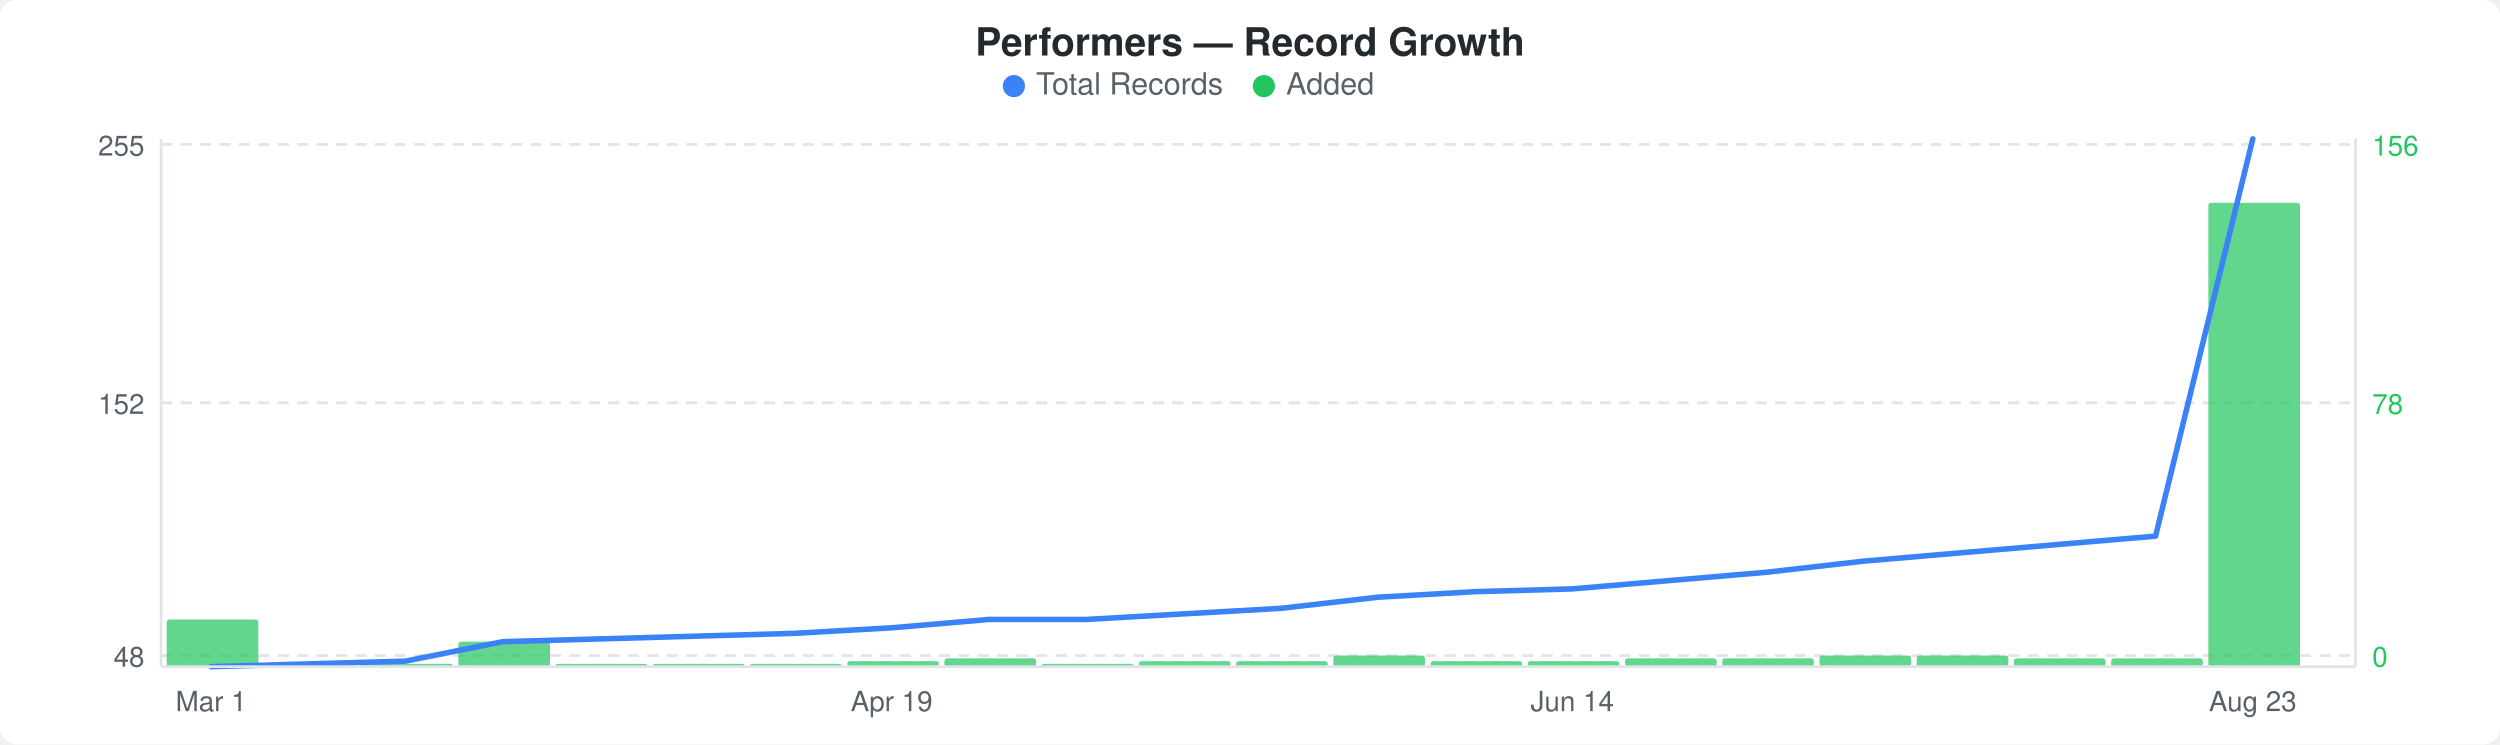
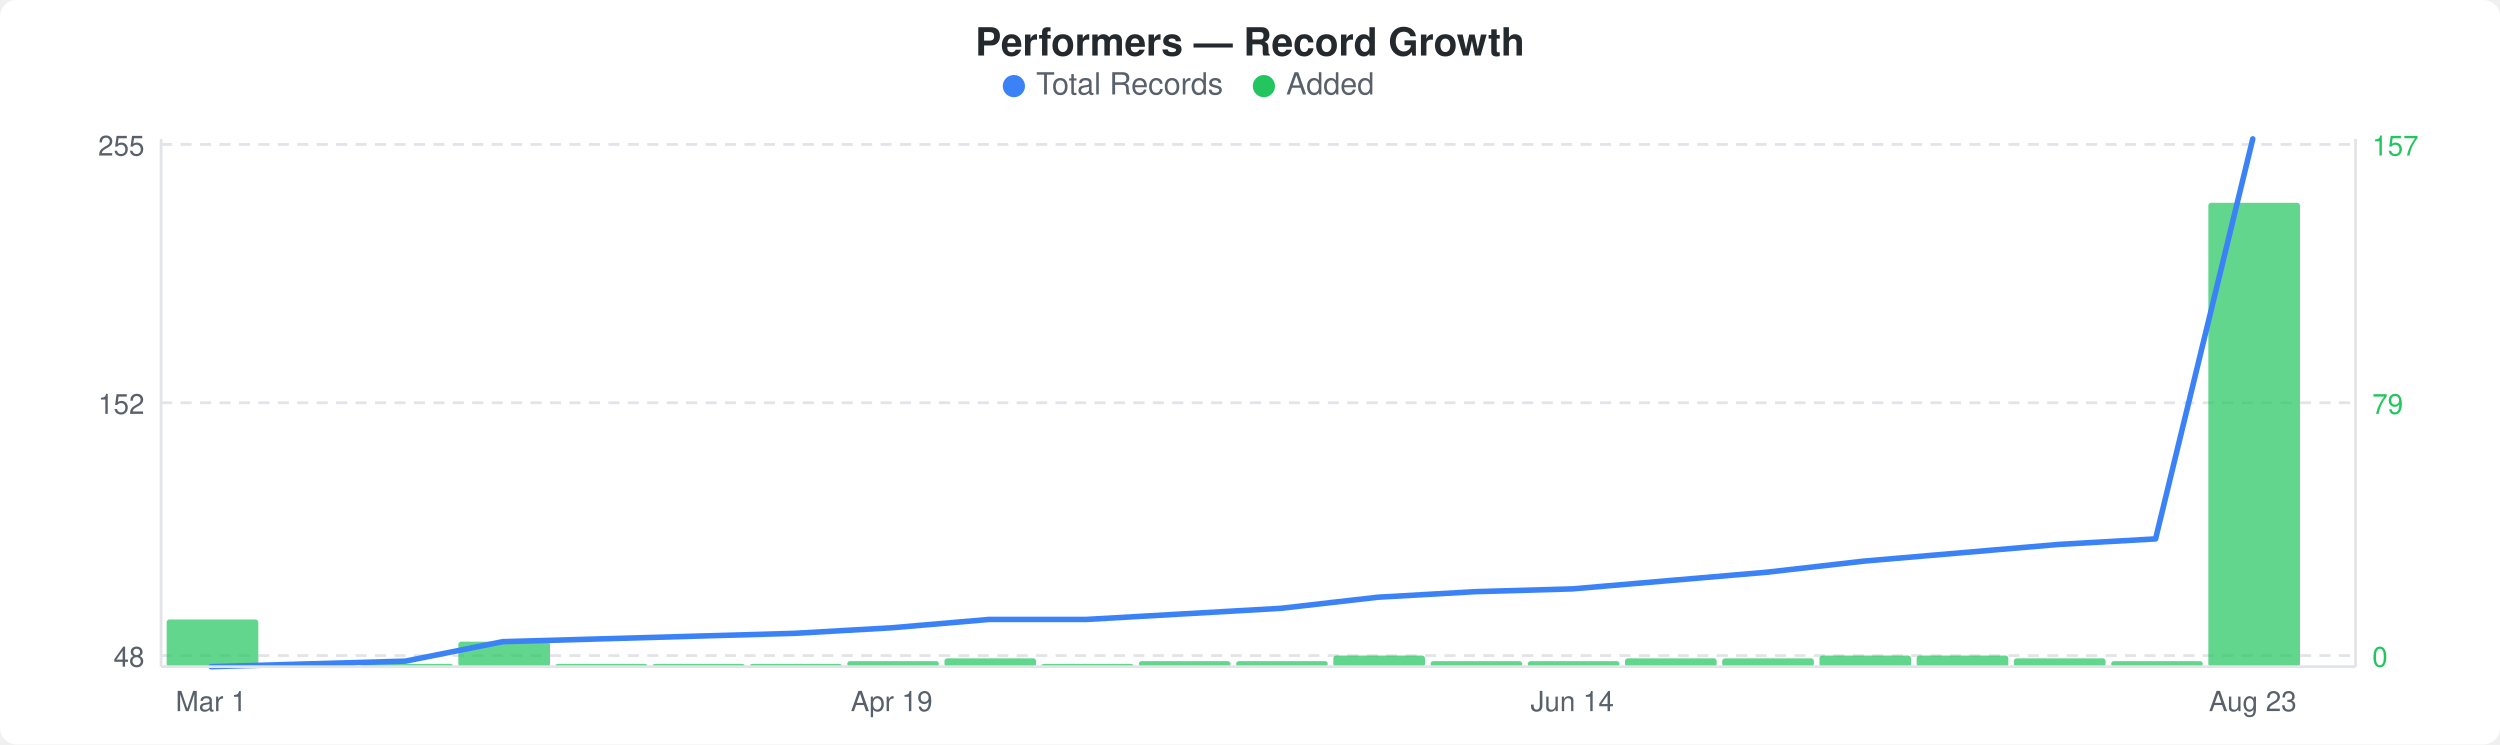
<svg xmlns="http://www.w3.org/2000/svg" width="900" height="268" viewBox="0 0 900 268">
  <rect width="900" height="268" fill="#ffffff" rx="6" ry="6" />
  <text x="450" y="20" text-anchor="middle" font-family="-apple-system, BlinkMacSystemFont, &quot;Segoe UI&quot;, Helvetica, Arial, sans-serif" font-size="14" font-weight="600" fill="#24292e">Performers — Record Growth</text>
  <circle cx="365" cy="31" r="4" fill="#3b82f6" />
  <text x="373" y="34" font-family="-apple-system, BlinkMacSystemFont, &quot;Segoe UI&quot;, Helvetica, Arial, sans-serif" font-size="11" fill="#586069">Total Records</text>
  <circle cx="455" cy="31" r="4" fill="#22c55e" />
  <text x="463" y="34" font-family="-apple-system, BlinkMacSystemFont, &quot;Segoe UI&quot;, Helvetica, Arial, sans-serif" font-size="11" fill="#586069">Added</text>
  <line x1="58" y1="52" x2="848" y2="52" stroke="#e1e4e8" stroke-width="1" stroke-dasharray="4,3" />
  <line x1="58" y1="145" x2="848" y2="145" stroke="#e1e4e8" stroke-width="1" stroke-dasharray="4,3" />
  <line x1="58" y1="236" x2="848" y2="236" stroke="#e1e4e8" stroke-width="1" stroke-dasharray="4,3" />
  <rect x="60" y="223" width="33" height="17" rx="1" fill="#22c55eb3" />
  <rect x="95" y="239" width="33" height="1" rx="1" fill="#22c55eb3" />
  <rect x="130" y="239" width="33" height="1" rx="1" fill="#22c55eb3" />
  <rect x="165" y="231" width="33" height="9" rx="1" fill="#22c55eb3" />
  <rect x="200" y="239" width="33" height="1" rx="1" fill="#22c55eb3" />
  <rect x="235" y="239" width="33" height="1" rx="1" fill="#22c55eb3" />
  <rect x="270" y="239" width="33" height="1" rx="1" fill="#22c55eb3" />
  <rect x="305" y="238" width="33" height="2" rx="1" fill="#22c55eb3" />
  <rect x="340" y="237" width="33" height="3" rx="1" fill="#22c55eb3" />
  <rect x="375" y="239" width="33" height="1" rx="1" fill="#22c55eb3" />
  <rect x="410" y="238" width="33" height="2" rx="1" fill="#22c55eb3" />
  <rect x="445" y="238" width="33" height="2" rx="1" fill="#22c55eb3" />
  <rect x="480" y="236" width="33" height="4" rx="1" fill="#22c55eb3" />
  <rect x="515" y="238" width="33" height="2" rx="1" fill="#22c55eb3" />
  <rect x="550" y="238" width="33" height="2" rx="1" fill="#22c55eb3" />
  <rect x="585" y="237" width="33" height="3" rx="1" fill="#22c55eb3" />
  <rect x="620" y="237" width="33" height="3" rx="1" fill="#22c55eb3" />
  <rect x="655" y="236" width="33" height="4" rx="1" fill="#22c55eb3" />
  <rect x="690" y="236" width="33" height="4" rx="1" fill="#22c55eb3" />
  <rect x="725" y="237" width="33" height="3" rx="1" fill="#22c55eb3" />
-   <rect x="760" y="237" width="33" height="3" rx="1" fill="#22c55eb3" />
+   <rect x="760" y="238" width="33" height="2" rx="1" fill="#22c55eb3" />
  <rect x="795" y="73" width="33" height="167" rx="1" fill="#22c55eb3" />
-   <polyline points="76,240 111,239 146,238 181,231 216,230 251,229 286,228 321,226 356,223 391,223 426,221 461,219 496,215 531,213 566,212 601,209 636,206 671,202 706,199 741,196 776,193 811,50" fill="none" stroke="#3b82f6" stroke-width="2" stroke-linejoin="round" stroke-linecap="round" />
+   <polyline points="76,240 111,239 146,238 181,231 216,230 251,229 286,228 321,226 356,223 391,223 426,221 461,219 496,215 531,213 566,212 601,209 636,206 671,202 706,199 741,196 776,194 811,50" fill="none" stroke="#3b82f6" stroke-width="2" stroke-linejoin="round" stroke-linecap="round" />
  <text x="52" y="56" text-anchor="end" font-family="-apple-system, BlinkMacSystemFont, &quot;Segoe UI&quot;, Helvetica, Arial, sans-serif" font-size="10" fill="#586069">255</text>
  <text x="52" y="149" text-anchor="end" font-family="-apple-system, BlinkMacSystemFont, &quot;Segoe UI&quot;, Helvetica, Arial, sans-serif" font-size="10" fill="#586069">152</text>
  <text x="52" y="240" text-anchor="end" font-family="-apple-system, BlinkMacSystemFont, &quot;Segoe UI&quot;, Helvetica, Arial, sans-serif" font-size="10" fill="#586069">48</text>
-   <text x="854" y="56" text-anchor="start" font-family="-apple-system, BlinkMacSystemFont, &quot;Segoe UI&quot;, Helvetica, Arial, sans-serif" font-size="10" fill="#22c55e">156</text>
-   <text x="854" y="149" text-anchor="start" font-family="-apple-system, BlinkMacSystemFont, &quot;Segoe UI&quot;, Helvetica, Arial, sans-serif" font-size="10" fill="#22c55e">78</text>
+   <text x="854" y="56" text-anchor="start" font-family="-apple-system, BlinkMacSystemFont, &quot;Segoe UI&quot;, Helvetica, Arial, sans-serif" font-size="10" fill="#22c55e">157</text>
+   <text x="854" y="149" text-anchor="start" font-family="-apple-system, BlinkMacSystemFont, &quot;Segoe UI&quot;, Helvetica, Arial, sans-serif" font-size="10" fill="#22c55e">79</text>
  <text x="854" y="240" text-anchor="start" font-family="-apple-system, BlinkMacSystemFont, &quot;Segoe UI&quot;, Helvetica, Arial, sans-serif" font-size="10" fill="#22c55e">0</text>
  <line x1="58" y1="50" x2="58" y2="240" stroke="#e1e4e8" stroke-width="1" />
  <line x1="58" y1="240" x2="848" y2="240" stroke="#e1e4e8" stroke-width="1" />
  <line x1="848" y1="50" x2="848" y2="240" stroke="#e1e4e8" stroke-width="1" />
  <text x="76" y="256" text-anchor="middle" font-family="-apple-system, BlinkMacSystemFont, &quot;Segoe UI&quot;, Helvetica, Arial, sans-serif" font-size="10" fill="#586069">Mar 1</text>
  <text x="321" y="256" text-anchor="middle" font-family="-apple-system, BlinkMacSystemFont, &quot;Segoe UI&quot;, Helvetica, Arial, sans-serif" font-size="10" fill="#586069">Apr 19</text>
  <text x="566" y="256" text-anchor="middle" font-family="-apple-system, BlinkMacSystemFont, &quot;Segoe UI&quot;, Helvetica, Arial, sans-serif" font-size="10" fill="#586069">Jun 14</text>
  <text x="811" y="256" text-anchor="middle" font-family="-apple-system, BlinkMacSystemFont, &quot;Segoe UI&quot;, Helvetica, Arial, sans-serif" font-size="10" fill="#586069">Aug 23</text>
</svg>
